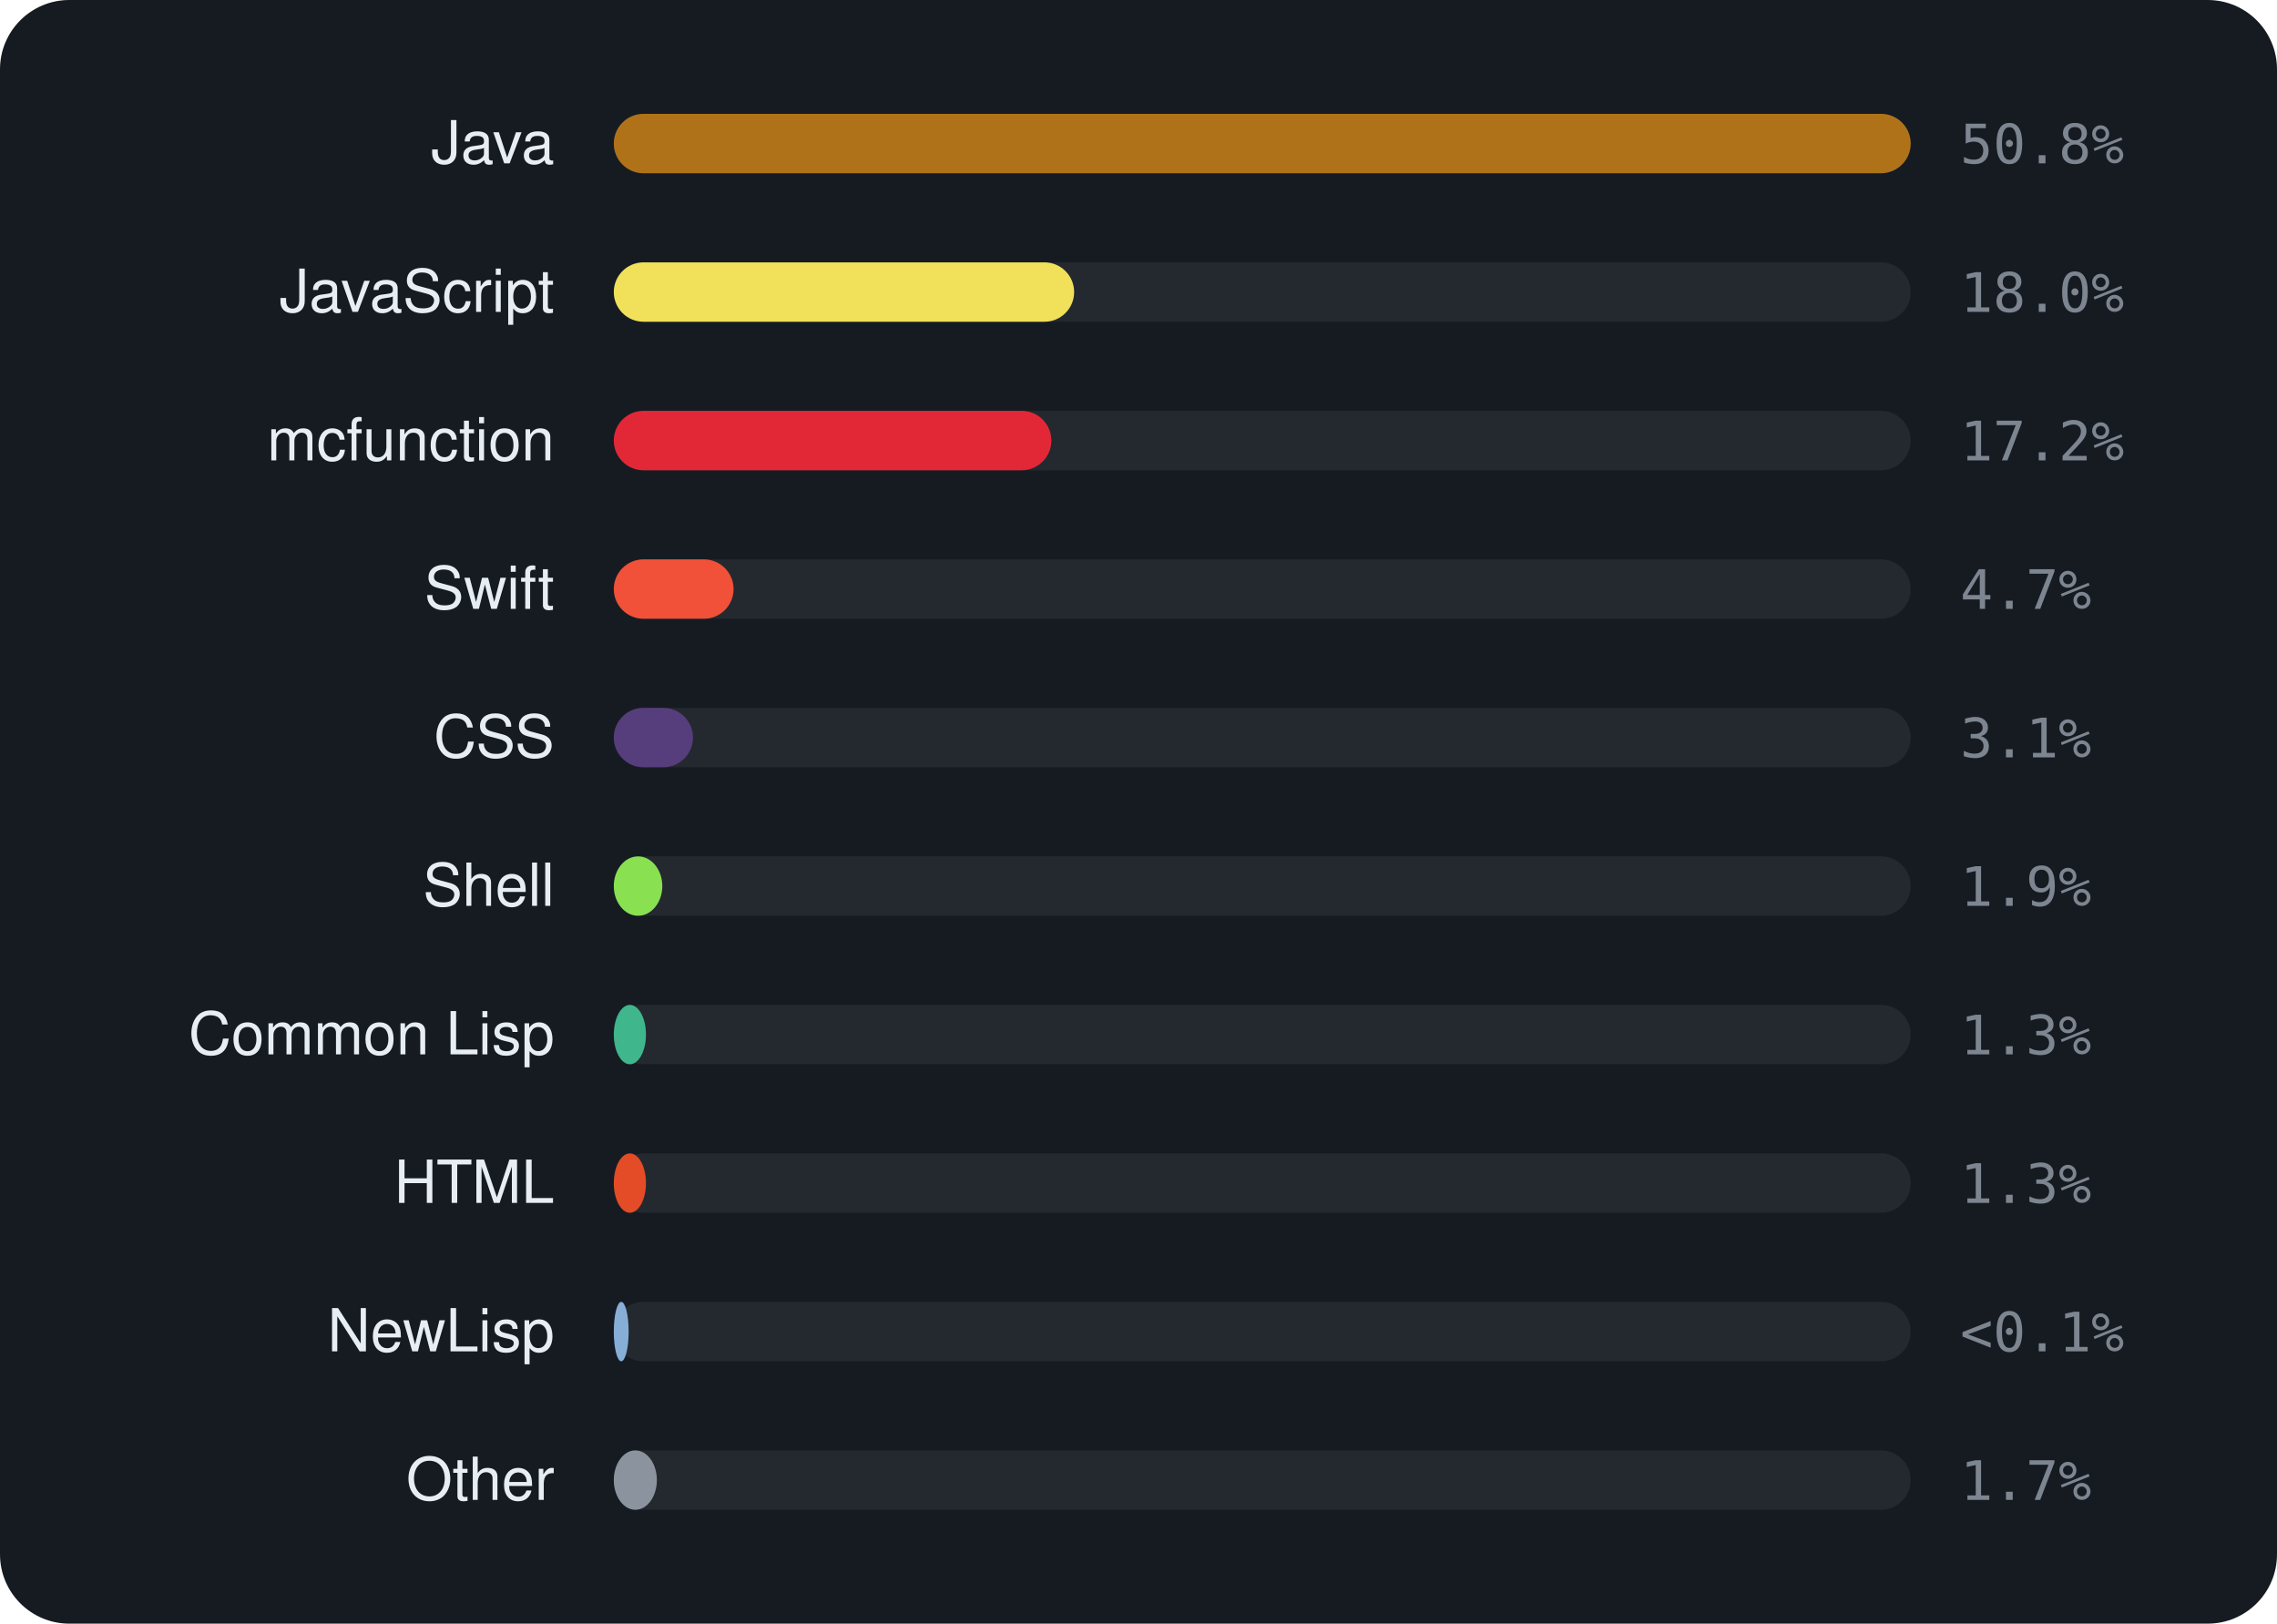
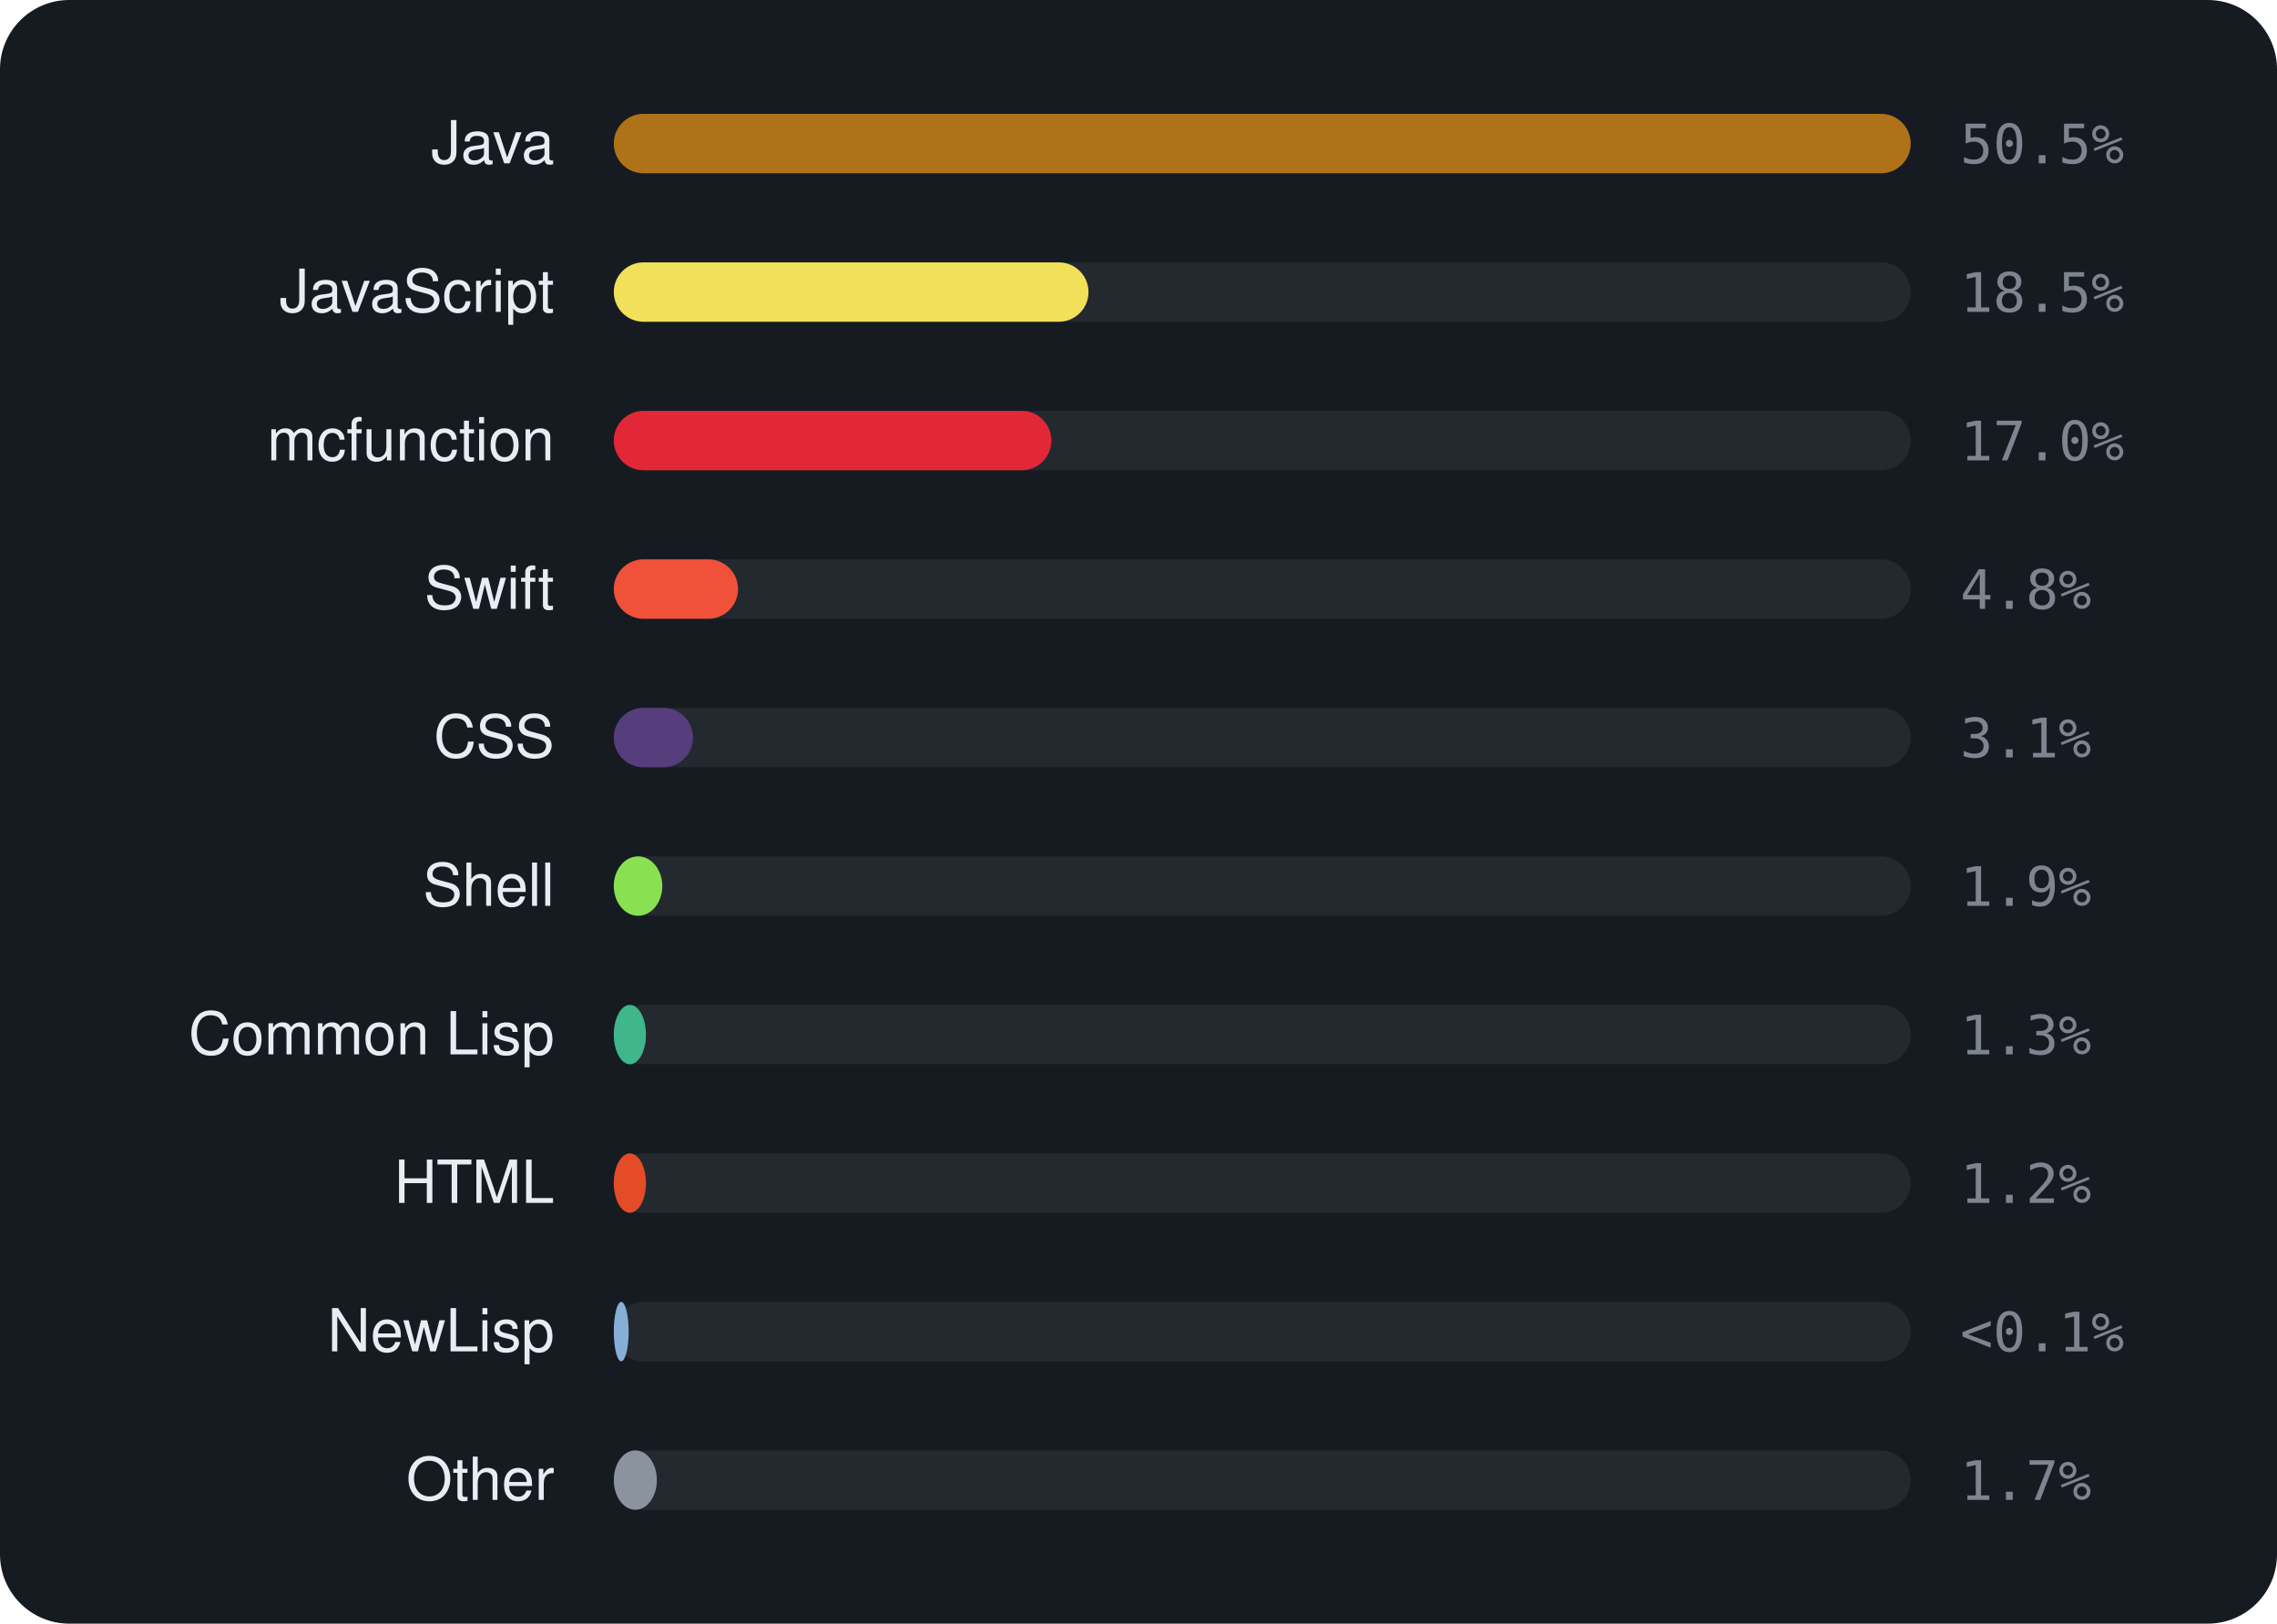
<svg xmlns="http://www.w3.org/2000/svg" viewBox="0 0 460 328" width="460" height="328" font-family="-apple-system,BlinkMacSystemFont,'Segoe UI',Helvetica,Arial,sans-serif">
  <rect width="460" height="328" rx="14" fill="#161b22" />
  <text x="112" y="33" text-anchor="end" font-size="12" fill="#e6edf3">Java</text>
  <rect x="124" y="23" width="262" height="12" rx="6" fill="rgba(255,255,255,0.06)" />
  <rect x="124" y="23" width="262.0" height="12" rx="6" fill="#b07219" />
-   <text x="396" y="33" font-size="11" font-family="monospace" fill="#7d8590">50.8%</text>
+   <text x="396" y="33" font-size="11" font-family="monospace" fill="#7d8590">50.5%</text>
  <text x="112" y="63" text-anchor="end" font-size="12" fill="#e6edf3">JavaScript</text>
  <rect x="124" y="53" width="262" height="12" rx="6" fill="rgba(255,255,255,0.06)" />
-   <rect x="124" y="53" width="93.0" height="12" rx="6" fill="#f1e05a" />
-   <text x="396" y="63" font-size="11" font-family="monospace" fill="#7d8590">18.0%</text>
+   <rect x="124" y="53" width="95.9" height="12" rx="6" fill="#f1e05a" />
+   <text x="396" y="63" font-size="11" font-family="monospace" fill="#7d8590">18.5%</text>
  <text x="112" y="93" text-anchor="end" font-size="12" fill="#e6edf3">mcfunction</text>
  <rect x="124" y="83" width="262" height="12" rx="6" fill="rgba(255,255,255,0.06)" />
  <rect x="124" y="83" width="88.4" height="12" rx="6" fill="#E22837" />
-   <text x="396" y="93" font-size="11" font-family="monospace" fill="#7d8590">17.2%</text>
+   <text x="396" y="93" font-size="11" font-family="monospace" fill="#7d8590">17.0%</text>
  <text x="112" y="123" text-anchor="end" font-size="12" fill="#e6edf3">Swift</text>
  <rect x="124" y="113" width="262" height="12" rx="6" fill="rgba(255,255,255,0.06)" />
-   <rect x="124" y="113" width="24.2" height="12" rx="6" fill="#F05138" />
-   <text x="396" y="123" font-size="11" font-family="monospace" fill="#7d8590">4.7%</text>
+   <rect x="124" y="113" width="25.1" height="12" rx="6" fill="#F05138" />
+   <text x="396" y="123" font-size="11" font-family="monospace" fill="#7d8590">4.8%</text>
  <text x="112" y="153" text-anchor="end" font-size="12" fill="#e6edf3">CSS</text>
  <rect x="124" y="143" width="262" height="12" rx="6" fill="rgba(255,255,255,0.06)" />
  <rect x="124" y="143" width="16.0" height="12" rx="6" fill="#563d7c" />
  <text x="396" y="153" font-size="11" font-family="monospace" fill="#7d8590">3.1%</text>
  <text x="112" y="183" text-anchor="end" font-size="12" fill="#e6edf3">Shell</text>
  <rect x="124" y="173" width="262" height="12" rx="6" fill="rgba(255,255,255,0.06)" />
  <rect x="124" y="173" width="9.8" height="12" rx="6" fill="#89e051" />
  <text x="396" y="183" font-size="11" font-family="monospace" fill="#7d8590">1.9%</text>
  <text x="112" y="213" text-anchor="end" font-size="12" fill="#e6edf3">Common Lisp</text>
  <rect x="124" y="203" width="262" height="12" rx="6" fill="rgba(255,255,255,0.06)" />
  <rect x="124" y="203" width="6.5" height="12" rx="6" fill="#3fb68b" />
  <text x="396" y="213" font-size="11" font-family="monospace" fill="#7d8590">1.3%</text>
  <text x="112" y="243" text-anchor="end" font-size="12" fill="#e6edf3">HTML</text>
  <rect x="124" y="233" width="262" height="12" rx="6" fill="rgba(255,255,255,0.06)" />
  <rect x="124" y="233" width="6.5" height="12" rx="6" fill="#e34c26" />
-   <text x="396" y="243" font-size="11" font-family="monospace" fill="#7d8590">1.3%</text>
+   <text x="396" y="243" font-size="11" font-family="monospace" fill="#7d8590">1.2%</text>
  <text x="112" y="273" text-anchor="end" font-size="12" fill="#e6edf3">NewLisp</text>
  <rect x="124" y="263" width="262" height="12" rx="6" fill="rgba(255,255,255,0.06)" />
  <rect x="124" y="263" width="3.0" height="12" rx="6" fill="#87AED7" />
  <text x="396" y="273" font-size="11" font-family="monospace" fill="#7d8590">&lt;0.1%</text>
  <text x="112" y="303" text-anchor="end" font-size="12" fill="#e6edf3">Other</text>
  <rect x="124" y="293" width="262" height="12" rx="6" fill="rgba(255,255,255,0.06)" />
  <rect x="124" y="293" width="8.7" height="12" rx="6" fill="#8b949e" />
  <text x="396" y="303" font-size="11" font-family="monospace" fill="#7d8590">1.7%</text>
</svg>
